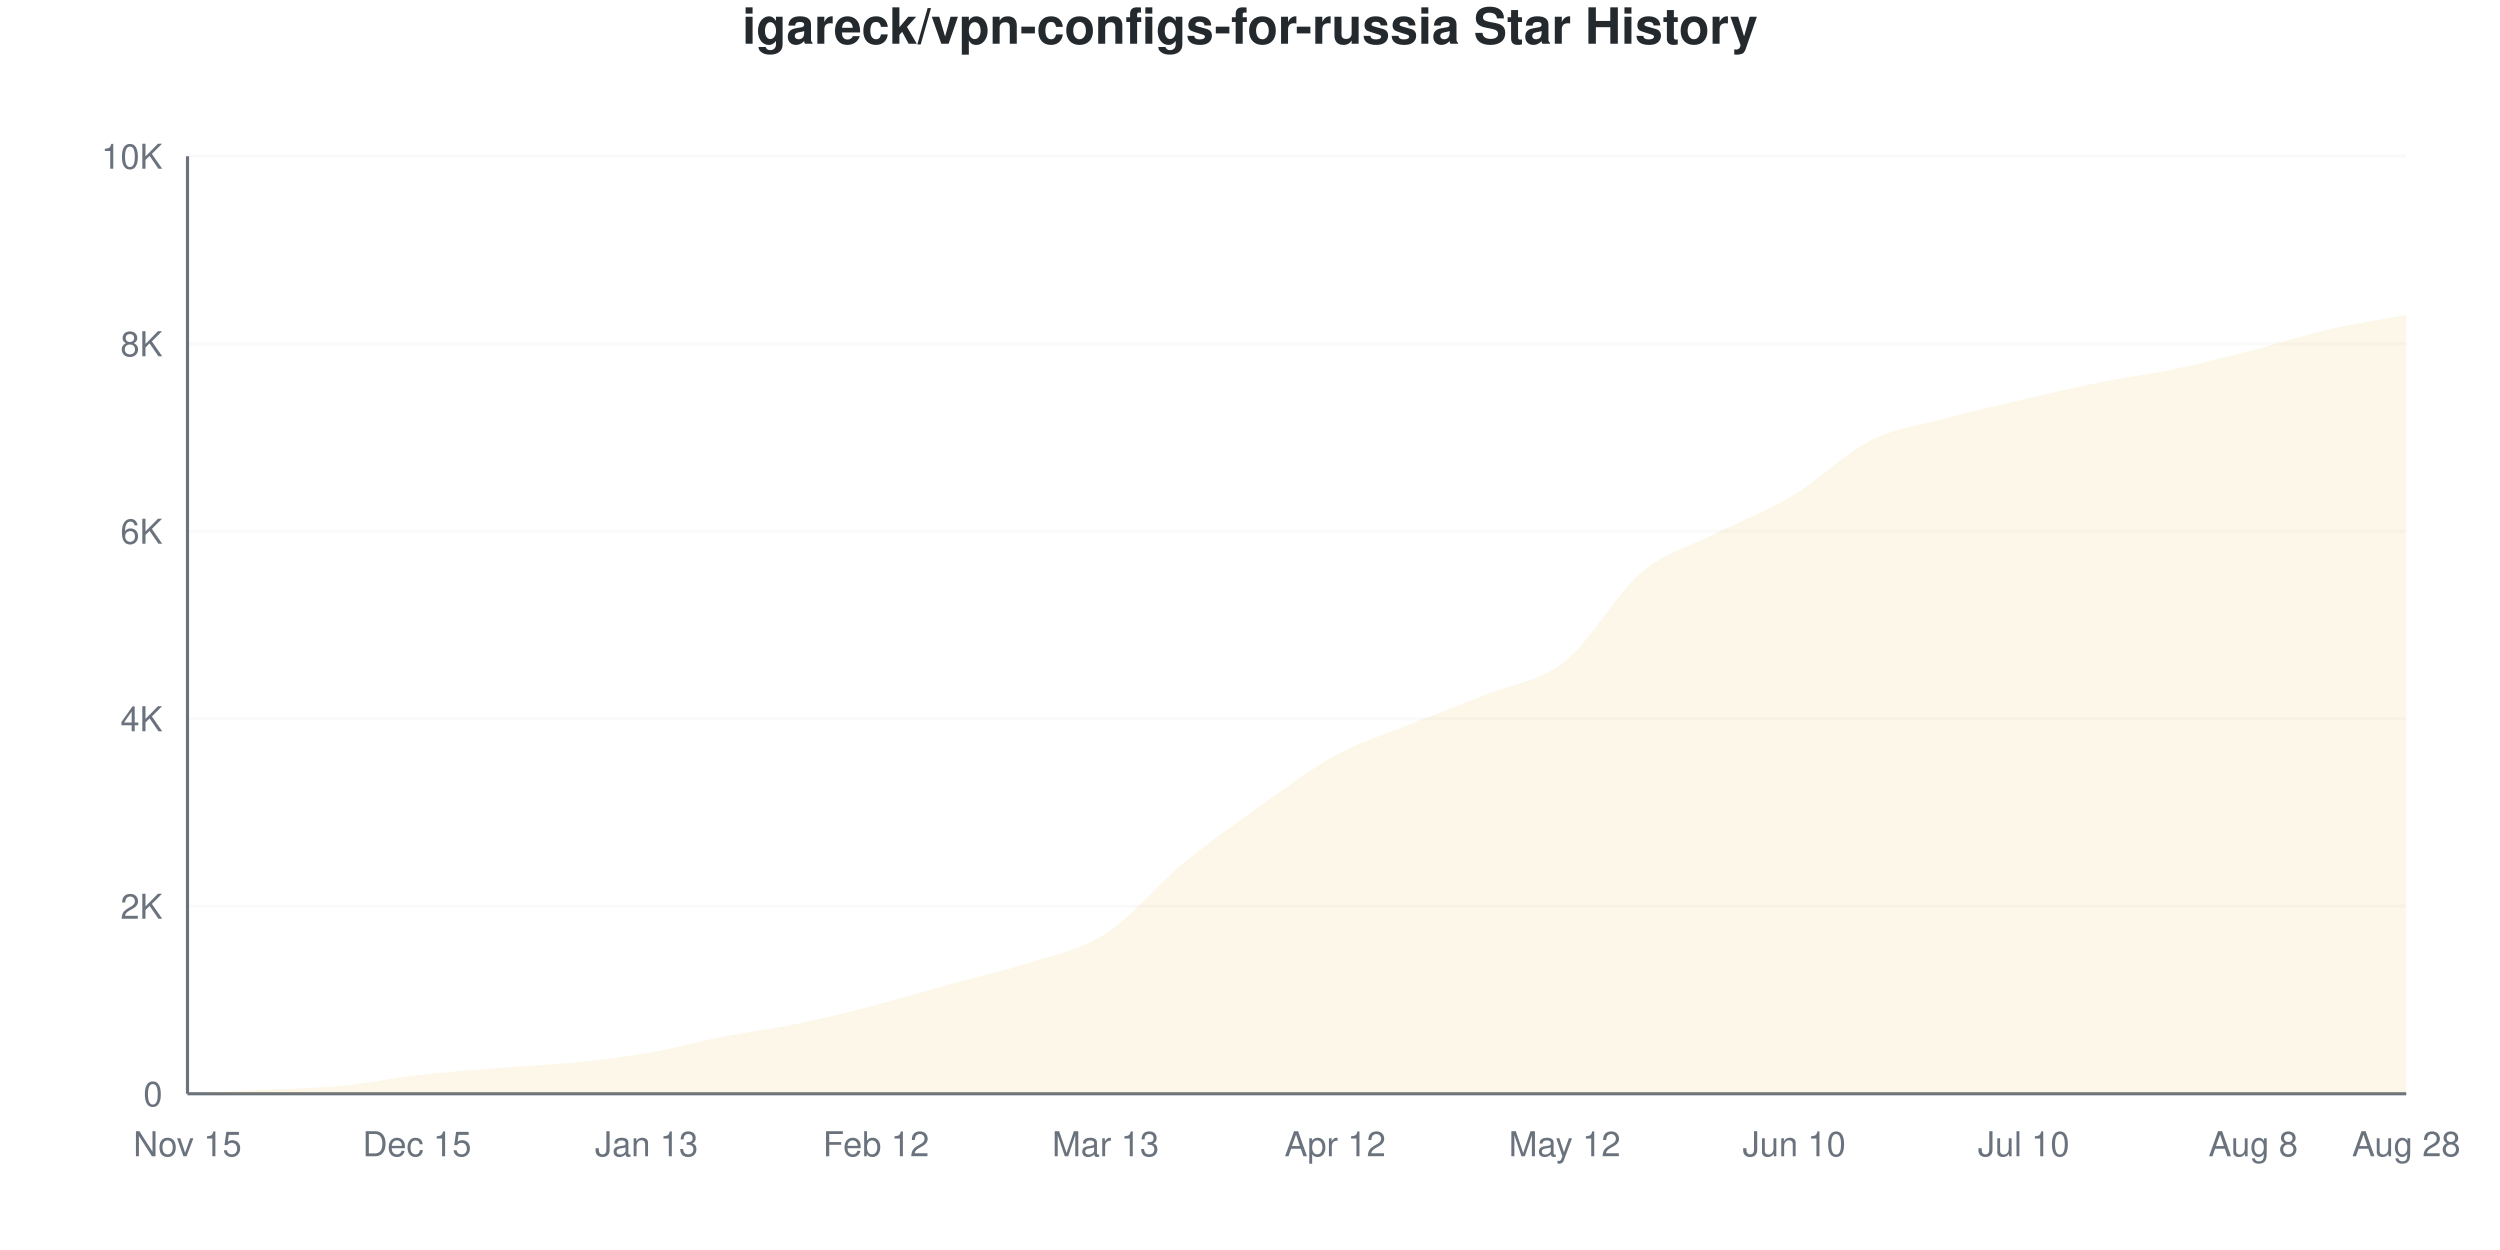
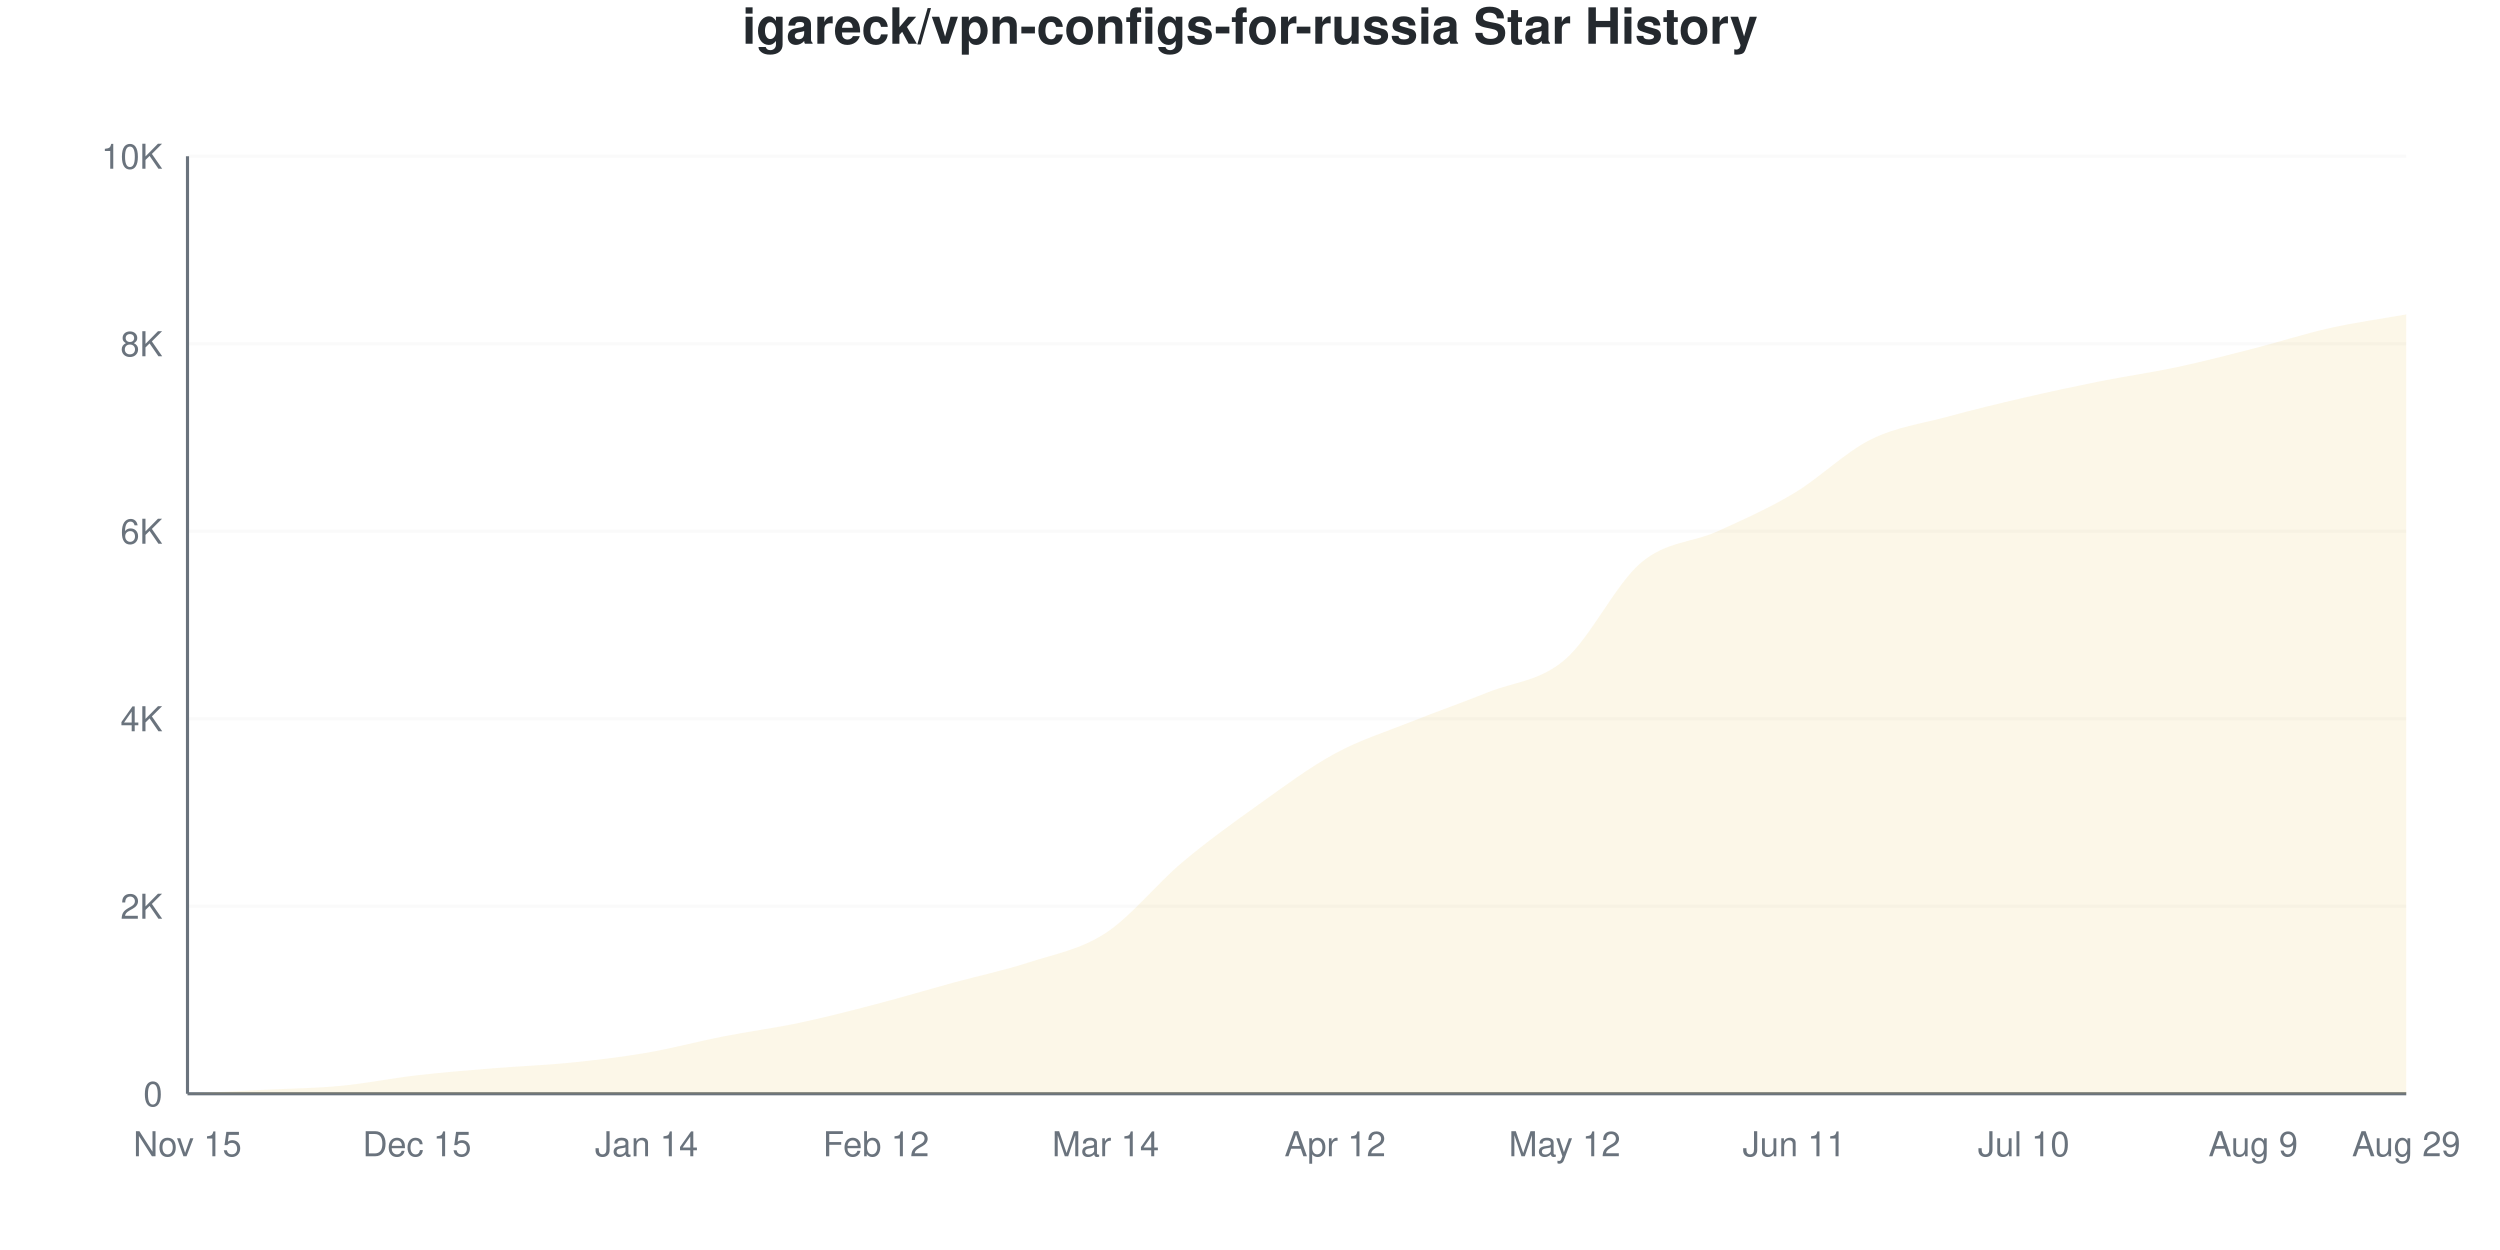
<svg xmlns="http://www.w3.org/2000/svg" viewBox="0 0 800 400" width="800" height="400">
  <style>
    @keyframes drawLine {
      to { stroke-dashoffset: 0; }
    }
    @keyframes fadeInPoint {
      from { opacity: 0; }
      to { opacity: 1; }
    }
    .data-line-0 {
-       stroke-dasharray: 1157;
-       stroke-dashoffset: 1157;
+       stroke-dasharray: 1158;
+       stroke-dashoffset: 1158;
      animation: drawLine 2s ease-out forwards;
    }
    .data-point {
      opacity: 0;
      animation: fadeInPoint 0.5s ease-out forwards;
    }
    .chart-bg { fill: #fff; }
    .chart-text { fill: #24292e; }
    .chart-muted { fill: #6a737d; }
    .chart-grid { stroke: #eee; }
    .chart-axis { stroke: #6a737d; }
    @media (prefers-color-scheme: dark) {
      .chart-bg { fill: #0d1117; }
      .chart-text { fill: #e6edf3; }
      .chart-muted { fill: #8b949e; }
      .chart-grid { stroke: #21262d; }
      .chart-axis { stroke: #8b949e; }
    }
  </style>
  <rect width="800" height="400" class="chart-bg" />
  <text x="400" y="14" text-anchor="middle" class="chart-text" font-size="16" font-weight="bold" font-family="-apple-system, BlinkMacSystemFont, 'Segoe UI', Helvetica, Arial, sans-serif">igareck/vpn-configs-for-russia Star History</text>
  <g class="grid">
    <line x1="60" y1="350" x2="770" y2="350" class="chart-grid" stroke-opacity="0.3" />
    <text x="52" y="354" text-anchor="end" class="chart-muted" font-size="11" font-family="-apple-system, BlinkMacSystemFont, 'Segoe UI', Helvetica, Arial, sans-serif">0</text>
    <line x1="60" y1="290" x2="770" y2="290" class="chart-grid" stroke-opacity="0.3" />
    <text x="52" y="294" text-anchor="end" class="chart-muted" font-size="11" font-family="-apple-system, BlinkMacSystemFont, 'Segoe UI', Helvetica, Arial, sans-serif">2K</text>
    <line x1="60" y1="230" x2="770" y2="230" class="chart-grid" stroke-opacity="0.3" />
    <text x="52" y="234" text-anchor="end" class="chart-muted" font-size="11" font-family="-apple-system, BlinkMacSystemFont, 'Segoe UI', Helvetica, Arial, sans-serif">4K</text>
    <line x1="60" y1="170" x2="770" y2="170" class="chart-grid" stroke-opacity="0.3" />
    <text x="52" y="174" text-anchor="end" class="chart-muted" font-size="11" font-family="-apple-system, BlinkMacSystemFont, 'Segoe UI', Helvetica, Arial, sans-serif">6K</text>
    <line x1="60" y1="110" x2="770" y2="110" class="chart-grid" stroke-opacity="0.3" />
    <text x="52" y="114" text-anchor="end" class="chart-muted" font-size="11" font-family="-apple-system, BlinkMacSystemFont, 'Segoe UI', Helvetica, Arial, sans-serif">8K</text>
    <line x1="60" y1="50" x2="770" y2="50" class="chart-grid" stroke-opacity="0.3" />
    <text x="52" y="54" text-anchor="end" class="chart-muted" font-size="11" font-family="-apple-system, BlinkMacSystemFont, 'Segoe UI', Helvetica, Arial, sans-serif">10K</text>
  </g>
  <g class="milestones">
    
  </g>
  <g class="x-axis">
    <text x="60" y="370" text-anchor="middle" class="chart-muted" font-size="11" font-family="-apple-system, BlinkMacSystemFont, 'Segoe UI', Helvetica, Arial, sans-serif">Nov 15</text>
    <text x="133.448" y="370" text-anchor="middle" class="chart-muted" font-size="11" font-family="-apple-system, BlinkMacSystemFont, 'Segoe UI', Helvetica, Arial, sans-serif">Dec 15</text>
-     <text x="206.897" y="370" text-anchor="middle" class="chart-muted" font-size="11" font-family="-apple-system, BlinkMacSystemFont, 'Segoe UI', Helvetica, Arial, sans-serif">Jan 13</text>
+     <text x="206.897" y="370" text-anchor="middle" class="chart-muted" font-size="11" font-family="-apple-system, BlinkMacSystemFont, 'Segoe UI', Helvetica, Arial, sans-serif">Jan 14</text>
    <text x="280.345" y="370" text-anchor="middle" class="chart-muted" font-size="11" font-family="-apple-system, BlinkMacSystemFont, 'Segoe UI', Helvetica, Arial, sans-serif">Feb 12</text>
-     <text x="353.793" y="370" text-anchor="middle" class="chart-muted" font-size="11" font-family="-apple-system, BlinkMacSystemFont, 'Segoe UI', Helvetica, Arial, sans-serif">Mar 13</text>
+     <text x="353.793" y="370" text-anchor="middle" class="chart-muted" font-size="11" font-family="-apple-system, BlinkMacSystemFont, 'Segoe UI', Helvetica, Arial, sans-serif">Mar 14</text>
    <text x="427.241" y="370" text-anchor="middle" class="chart-muted" font-size="11" font-family="-apple-system, BlinkMacSystemFont, 'Segoe UI', Helvetica, Arial, sans-serif">Apr 12</text>
    <text x="500.69" y="370" text-anchor="middle" class="chart-muted" font-size="11" font-family="-apple-system, BlinkMacSystemFont, 'Segoe UI', Helvetica, Arial, sans-serif">May 12</text>
-     <text x="574.138" y="370" text-anchor="middle" class="chart-muted" font-size="11" font-family="-apple-system, BlinkMacSystemFont, 'Segoe UI', Helvetica, Arial, sans-serif">Jun 10</text>
+     <text x="574.138" y="370" text-anchor="middle" class="chart-muted" font-size="11" font-family="-apple-system, BlinkMacSystemFont, 'Segoe UI', Helvetica, Arial, sans-serif">Jun 11</text>
    <text x="647.586" y="370" text-anchor="middle" class="chart-muted" font-size="11" font-family="-apple-system, BlinkMacSystemFont, 'Segoe UI', Helvetica, Arial, sans-serif">Jul 10</text>
-     <text x="721.034" y="370" text-anchor="middle" class="chart-muted" font-size="11" font-family="-apple-system, BlinkMacSystemFont, 'Segoe UI', Helvetica, Arial, sans-serif">Aug 8</text>
-     <text x="770" y="370" text-anchor="middle" class="chart-muted" font-size="11" font-family="-apple-system, BlinkMacSystemFont, 'Segoe UI', Helvetica, Arial, sans-serif">Aug 28</text>
+     <text x="721.034" y="370" text-anchor="middle" class="chart-muted" font-size="11" font-family="-apple-system, BlinkMacSystemFont, 'Segoe UI', Helvetica, Arial, sans-serif">Aug 9</text>
+     <text x="770" y="370" text-anchor="middle" class="chart-muted" font-size="11" font-family="-apple-system, BlinkMacSystemFont, 'Segoe UI', Helvetica, Arial, sans-serif">Aug 29</text>
  </g>
  <line x1="60" y1="50" x2="60" y2="350" class="chart-axis" stroke-width="1" />
  <line x1="60" y1="350" x2="770" y2="350" class="chart-axis" stroke-width="1" />
-   <path d="M60,350 L60,349.97 C68.161,349.56 76.322,349.155 84.483,348.74 C92.644,348.325 100.805,348.255 108.966,347.48 C117.126,346.705 125.287,345.025 133.448,344.09 C141.609,343.155 149.77,342.535 157.931,341.87 C166.092,341.205 174.253,340.905 182.414,340.1 C190.575,339.295 198.736,338.435 206.897,337.04 C215.057,335.645 223.218,333.325 231.379,331.73 C239.54,330.135 247.701,329.16 255.862,327.47 C264.023,325.78 272.184,323.715 280.345,321.59 C288.506,319.465 296.667,316.97 304.828,314.72 C312.989,312.47 321.149,310.74 329.31,308.09 C337.471,305.44 345.632,304.075 353.793,298.82 C361.954,293.565 370.115,283.325 378.276,276.56 C386.437,269.795 394.598,264.025 402.759,258.23 C410.92,252.435 419.08,246.235 427.241,241.79 C435.402,237.345 443.563,234.86 451.724,231.56 C459.885,228.26 468.046,225.295 476.207,221.99 C484.368,218.685 492.529,218.185 500.69,211.73 C508.851,205.275 517.011,190.14 525.172,183.26 C533.333,176.38 541.494,174.61 549.655,170.45 C557.816,166.29 565.977,163.22 574.138,158.3 C582.299,153.38 590.46,145.02 598.621,140.93 C606.782,136.84 614.943,135.95 623.103,133.76 C631.264,131.57 639.425,129.695 647.586,127.79 C655.747,125.885 663.908,123.97 672.069,122.33 C680.23,120.69 688.391,119.67 696.552,117.95 C704.713,116.23 712.874,114.115 721.034,112.01 C729.195,109.905 737.356,107.19 745.517,105.32 C753.678,103.45 761.839,102.3 770,100.79 L770,350 L60,350 Z" fill="#dfb317" fill-opacity="0.1" />
-   <path d="M60,350 L60,349.97 C68.161,349.56 76.322,349.155 84.483,348.74 C92.644,348.325 100.805,348.255 108.966,347.48 C117.126,346.705 125.287,345.025 133.448,344.09 C141.609,343.155 149.77,342.535 157.931,341.87 C166.092,341.205 174.253,340.905 182.414,340.1 C190.575,339.295 198.736,338.435 206.897,337.04 C215.057,335.645 223.218,333.325 231.379,331.73 C239.54,330.135 247.701,329.16 255.862,327.47 C264.023,325.78 272.184,323.715 280.345,321.59 C288.506,319.465 296.667,316.97 304.828,314.72 C312.989,312.47 321.149,310.74 329.31,308.09 C337.471,305.44 345.632,304.075 353.793,298.82 C361.954,293.565 370.115,283.325 378.276,276.56 C386.437,269.795 394.598,264.025 402.759,258.23 C410.92,252.435 419.08,246.235 427.241,241.79 C435.402,237.345 443.563,234.86 451.724,231.56 C459.885,228.26 468.046,225.295 476.207,221.99 C484.368,218.685 492.529,218.185 500.69,211.73 C508.851,205.275 517.011,190.14 525.172,183.26 C533.333,176.38 541.494,174.61 549.655,170.45 C557.816,166.29 565.977,163.22 574.138,158.3 C582.299,153.38 590.46,145.02 598.621,140.93 C606.782,136.84 614.943,135.95 623.103,133.76 C631.264,131.57 639.425,129.695 647.586,127.79 C655.747,125.885 663.908,123.97 672.069,122.33 C680.23,120.69 688.391,119.67 696.552,117.95 C704.713,116.23 712.874,114.115 721.034,112.01 C729.195,109.905 737.356,107.19 745.517,105.32 C753.678,103.45 761.839,102.3 770,100.79" fill="none" stroke="#dfb317" stroke-width="2.5" class="data-line-0" />
+   <path d="M60,350 L60,349.97 C68.161,349.56 76.322,349.155 84.483,348.74 C92.644,348.325 100.805,348.255 108.966,347.48 C117.126,346.705 125.287,345.03 133.448,344.09 C141.609,343.15 149.77,342.51 157.931,341.84 C166.092,341.17 174.253,340.895 182.414,340.07 C190.575,339.245 198.736,338.29 206.897,336.89 C215.057,335.49 223.218,333.27 231.379,331.67 C239.54,330.07 247.701,329.015 255.862,327.29 C264.023,325.565 272.184,323.45 280.345,321.32 C288.506,319.19 296.667,316.74 304.828,314.51 C312.989,312.28 321.149,310.595 329.31,307.94 C337.471,305.285 345.632,303.905 353.793,298.58 C361.954,293.255 370.115,282.845 378.276,275.99 C386.437,269.135 394.598,263.265 402.759,257.45 C410.92,251.635 419.08,245.525 427.241,241.1 C435.402,236.675 443.563,234.165 451.724,230.9 C459.885,227.635 468.046,224.8 476.207,221.51 C484.368,218.22 492.529,218.075 500.69,211.16 C508.851,204.245 517.011,186.88 525.172,180.02 C533.333,173.16 541.494,173.705 549.655,170 C557.816,166.295 565.977,162.68 574.138,157.79 C582.299,152.9 590.46,144.73 598.621,140.66 C606.782,136.59 614.943,135.6 623.103,133.37 C631.264,131.14 639.425,129.175 647.586,127.28 C655.747,125.385 663.908,123.63 672.069,122 C680.23,120.37 688.391,119.24 696.552,117.5 C704.713,115.76 712.874,113.645 721.034,111.56 C729.195,109.475 737.356,106.815 745.517,104.99 C753.678,103.165 761.839,102.07 770,100.61 L770,350 L60,350 Z" fill="#dfb317" fill-opacity="0.1" />
+   <path d="M60,350 L60,349.97 C68.161,349.56 76.322,349.155 84.483,348.74 C92.644,348.325 100.805,348.255 108.966,347.48 C117.126,346.705 125.287,345.03 133.448,344.09 C141.609,343.15 149.77,342.51 157.931,341.84 C166.092,341.17 174.253,340.895 182.414,340.07 C190.575,339.245 198.736,338.29 206.897,336.89 C215.057,335.49 223.218,333.27 231.379,331.67 C239.54,330.07 247.701,329.015 255.862,327.29 C264.023,325.565 272.184,323.45 280.345,321.32 C288.506,319.19 296.667,316.74 304.828,314.51 C312.989,312.28 321.149,310.595 329.31,307.94 C337.471,305.285 345.632,303.905 353.793,298.58 C361.954,293.255 370.115,282.845 378.276,275.99 C386.437,269.135 394.598,263.265 402.759,257.45 C410.92,251.635 419.08,245.525 427.241,241.1 C435.402,236.675 443.563,234.165 451.724,230.9 C459.885,227.635 468.046,224.8 476.207,221.51 C484.368,218.22 492.529,218.075 500.69,211.16 C508.851,204.245 517.011,186.88 525.172,180.02 C533.333,173.16 541.494,173.705 549.655,170 C557.816,166.295 565.977,162.68 574.138,157.79 C582.299,152.9 590.46,144.73 598.621,140.66 C606.782,136.59 614.943,135.6 623.103,133.37 C631.264,131.14 639.425,129.175 647.586,127.28 C655.747,125.385 663.908,123.63 672.069,122 C680.23,120.37 688.391,119.24 696.552,117.5 C704.713,115.76 712.874,113.645 721.034,111.56 C729.195,109.475 737.356,106.815 745.517,104.99 C753.678,103.165 761.839,102.07 770,100.61" fill="none" stroke="#dfb317" stroke-width="2.5" class="data-line-0" />
  <g class="points">
    <circle cx="60" cy="349.97" r="4" fill="#dfb317" class="data-point" style="animation-delay: 1.50s" />
    <circle cx="84.483" cy="348.74" r="4" fill="#dfb317" class="data-point" style="animation-delay: 1.55s" />
    <circle cx="108.966" cy="347.48" r="4" fill="#dfb317" class="data-point" style="animation-delay: 1.60s" />
    <circle cx="133.448" cy="344.09" r="4" fill="#dfb317" class="data-point" style="animation-delay: 1.65s" />
-     <circle cx="157.931" cy="341.87" r="4" fill="#dfb317" class="data-point" style="animation-delay: 1.70s" />
-     <circle cx="182.414" cy="340.1" r="4" fill="#dfb317" class="data-point" style="animation-delay: 1.75s" />
-     <circle cx="206.897" cy="337.04" r="4" fill="#dfb317" class="data-point" style="animation-delay: 1.80s" />
-     <circle cx="231.379" cy="331.73" r="4" fill="#dfb317" class="data-point" style="animation-delay: 1.85s" />
-     <circle cx="255.862" cy="327.47" r="4" fill="#dfb317" class="data-point" style="animation-delay: 1.90s" />
-     <circle cx="280.345" cy="321.59" r="4" fill="#dfb317" class="data-point" style="animation-delay: 1.95s" />
-     <circle cx="304.828" cy="314.72" r="4" fill="#dfb317" class="data-point" style="animation-delay: 2.00s" />
-     <circle cx="329.31" cy="308.09" r="4" fill="#dfb317" class="data-point" style="animation-delay: 2.05s" />
-     <circle cx="353.793" cy="298.82" r="4" fill="#dfb317" class="data-point" style="animation-delay: 2.10s" />
-     <circle cx="378.276" cy="276.56" r="4" fill="#dfb317" class="data-point" style="animation-delay: 2.15s" />
-     <circle cx="402.759" cy="258.23" r="4" fill="#dfb317" class="data-point" style="animation-delay: 2.20s" />
-     <circle cx="427.241" cy="241.79" r="4" fill="#dfb317" class="data-point" style="animation-delay: 2.25s" />
-     <circle cx="451.724" cy="231.56" r="4" fill="#dfb317" class="data-point" style="animation-delay: 2.30s" />
-     <circle cx="476.207" cy="221.99" r="4" fill="#dfb317" class="data-point" style="animation-delay: 2.35s" />
-     <circle cx="500.69" cy="211.73" r="4" fill="#dfb317" class="data-point" style="animation-delay: 2.40s" />
-     <circle cx="525.172" cy="183.26" r="4" fill="#dfb317" class="data-point" style="animation-delay: 2.45s" />
-     <circle cx="549.655" cy="170.45" r="4" fill="#dfb317" class="data-point" style="animation-delay: 2.50s" />
-     <circle cx="574.138" cy="158.3" r="4" fill="#dfb317" class="data-point" style="animation-delay: 2.55s" />
-     <circle cx="598.621" cy="140.93" r="4" fill="#dfb317" class="data-point" style="animation-delay: 2.60s" />
-     <circle cx="623.103" cy="133.76" r="4" fill="#dfb317" class="data-point" style="animation-delay: 2.65s" />
-     <circle cx="647.586" cy="127.79" r="4" fill="#dfb317" class="data-point" style="animation-delay: 2.70s" />
-     <circle cx="672.069" cy="122.33" r="4" fill="#dfb317" class="data-point" style="animation-delay: 2.75s" />
-     <circle cx="696.552" cy="117.95" r="4" fill="#dfb317" class="data-point" style="animation-delay: 2.80s" />
-     <circle cx="721.034" cy="112.01" r="4" fill="#dfb317" class="data-point" style="animation-delay: 2.85s" />
-     <circle cx="745.517" cy="105.32" r="4" fill="#dfb317" class="data-point" style="animation-delay: 2.90s" />
-     <circle cx="770" cy="100.79" r="4" fill="#dfb317" class="data-point" style="animation-delay: 2.95s" />
+     <circle cx="157.931" cy="341.84" r="4" fill="#dfb317" class="data-point" style="animation-delay: 1.70s" />
+     <circle cx="182.414" cy="340.07" r="4" fill="#dfb317" class="data-point" style="animation-delay: 1.75s" />
+     <circle cx="206.897" cy="336.89" r="4" fill="#dfb317" class="data-point" style="animation-delay: 1.80s" />
+     <circle cx="231.379" cy="331.67" r="4" fill="#dfb317" class="data-point" style="animation-delay: 1.85s" />
+     <circle cx="255.862" cy="327.29" r="4" fill="#dfb317" class="data-point" style="animation-delay: 1.90s" />
+     <circle cx="280.345" cy="321.32" r="4" fill="#dfb317" class="data-point" style="animation-delay: 1.95s" />
+     <circle cx="304.828" cy="314.51" r="4" fill="#dfb317" class="data-point" style="animation-delay: 2.00s" />
+     <circle cx="329.31" cy="307.94" r="4" fill="#dfb317" class="data-point" style="animation-delay: 2.05s" />
+     <circle cx="353.793" cy="298.58" r="4" fill="#dfb317" class="data-point" style="animation-delay: 2.10s" />
+     <circle cx="378.276" cy="275.99" r="4" fill="#dfb317" class="data-point" style="animation-delay: 2.15s" />
+     <circle cx="402.759" cy="257.45" r="4" fill="#dfb317" class="data-point" style="animation-delay: 2.20s" />
+     <circle cx="427.241" cy="241.1" r="4" fill="#dfb317" class="data-point" style="animation-delay: 2.25s" />
+     <circle cx="451.724" cy="230.9" r="4" fill="#dfb317" class="data-point" style="animation-delay: 2.30s" />
+     <circle cx="476.207" cy="221.51" r="4" fill="#dfb317" class="data-point" style="animation-delay: 2.35s" />
+     <circle cx="500.69" cy="211.16" r="4" fill="#dfb317" class="data-point" style="animation-delay: 2.40s" />
+     <circle cx="525.172" cy="180.02" r="4" fill="#dfb317" class="data-point" style="animation-delay: 2.45s" />
+     <circle cx="549.655" cy="170" r="4" fill="#dfb317" class="data-point" style="animation-delay: 2.50s" />
+     <circle cx="574.138" cy="157.79" r="4" fill="#dfb317" class="data-point" style="animation-delay: 2.55s" />
+     <circle cx="598.621" cy="140.66" r="4" fill="#dfb317" class="data-point" style="animation-delay: 2.60s" />
+     <circle cx="623.103" cy="133.37" r="4" fill="#dfb317" class="data-point" style="animation-delay: 2.65s" />
+     <circle cx="647.586" cy="127.28" r="4" fill="#dfb317" class="data-point" style="animation-delay: 2.70s" />
+     <circle cx="672.069" cy="122" r="4" fill="#dfb317" class="data-point" style="animation-delay: 2.75s" />
+     <circle cx="696.552" cy="117.5" r="4" fill="#dfb317" class="data-point" style="animation-delay: 2.80s" />
+     <circle cx="721.034" cy="111.56" r="4" fill="#dfb317" class="data-point" style="animation-delay: 2.85s" />
+     <circle cx="745.517" cy="104.99" r="4" fill="#dfb317" class="data-point" style="animation-delay: 2.90s" />
+     <circle cx="770" cy="100.61" r="4" fill="#dfb317" class="data-point" style="animation-delay: 2.95s" />
  </g>
</svg>
